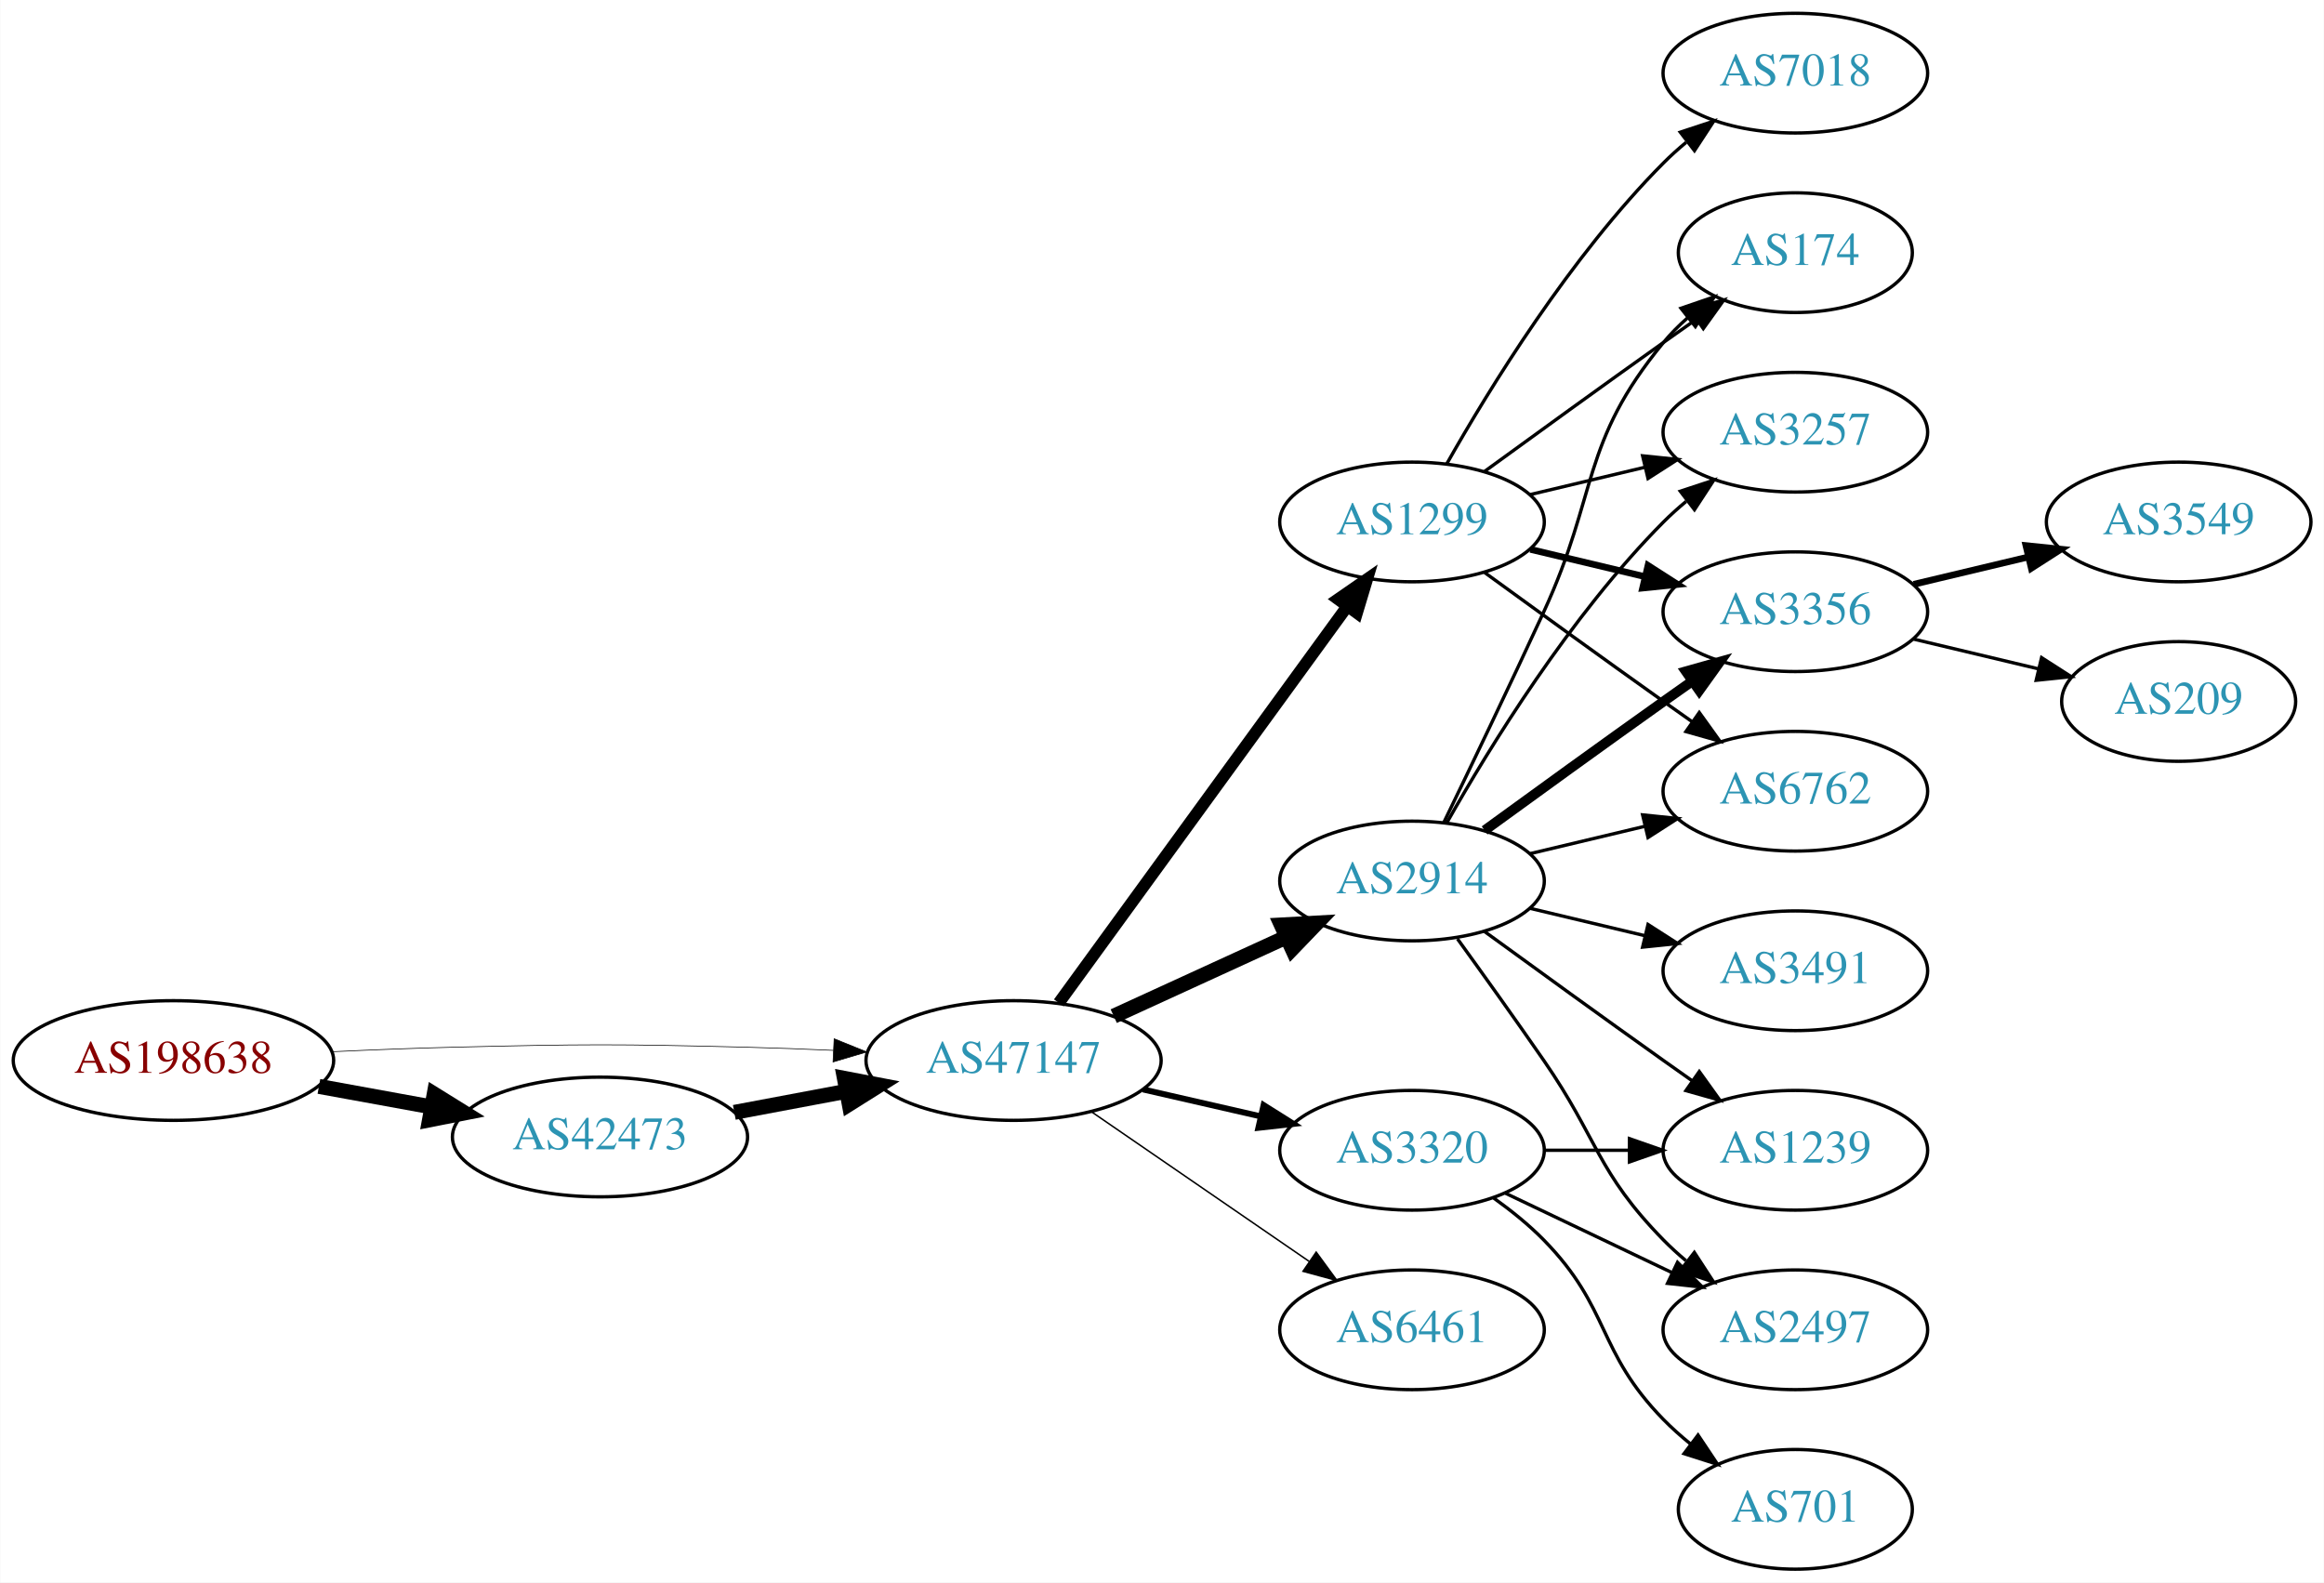
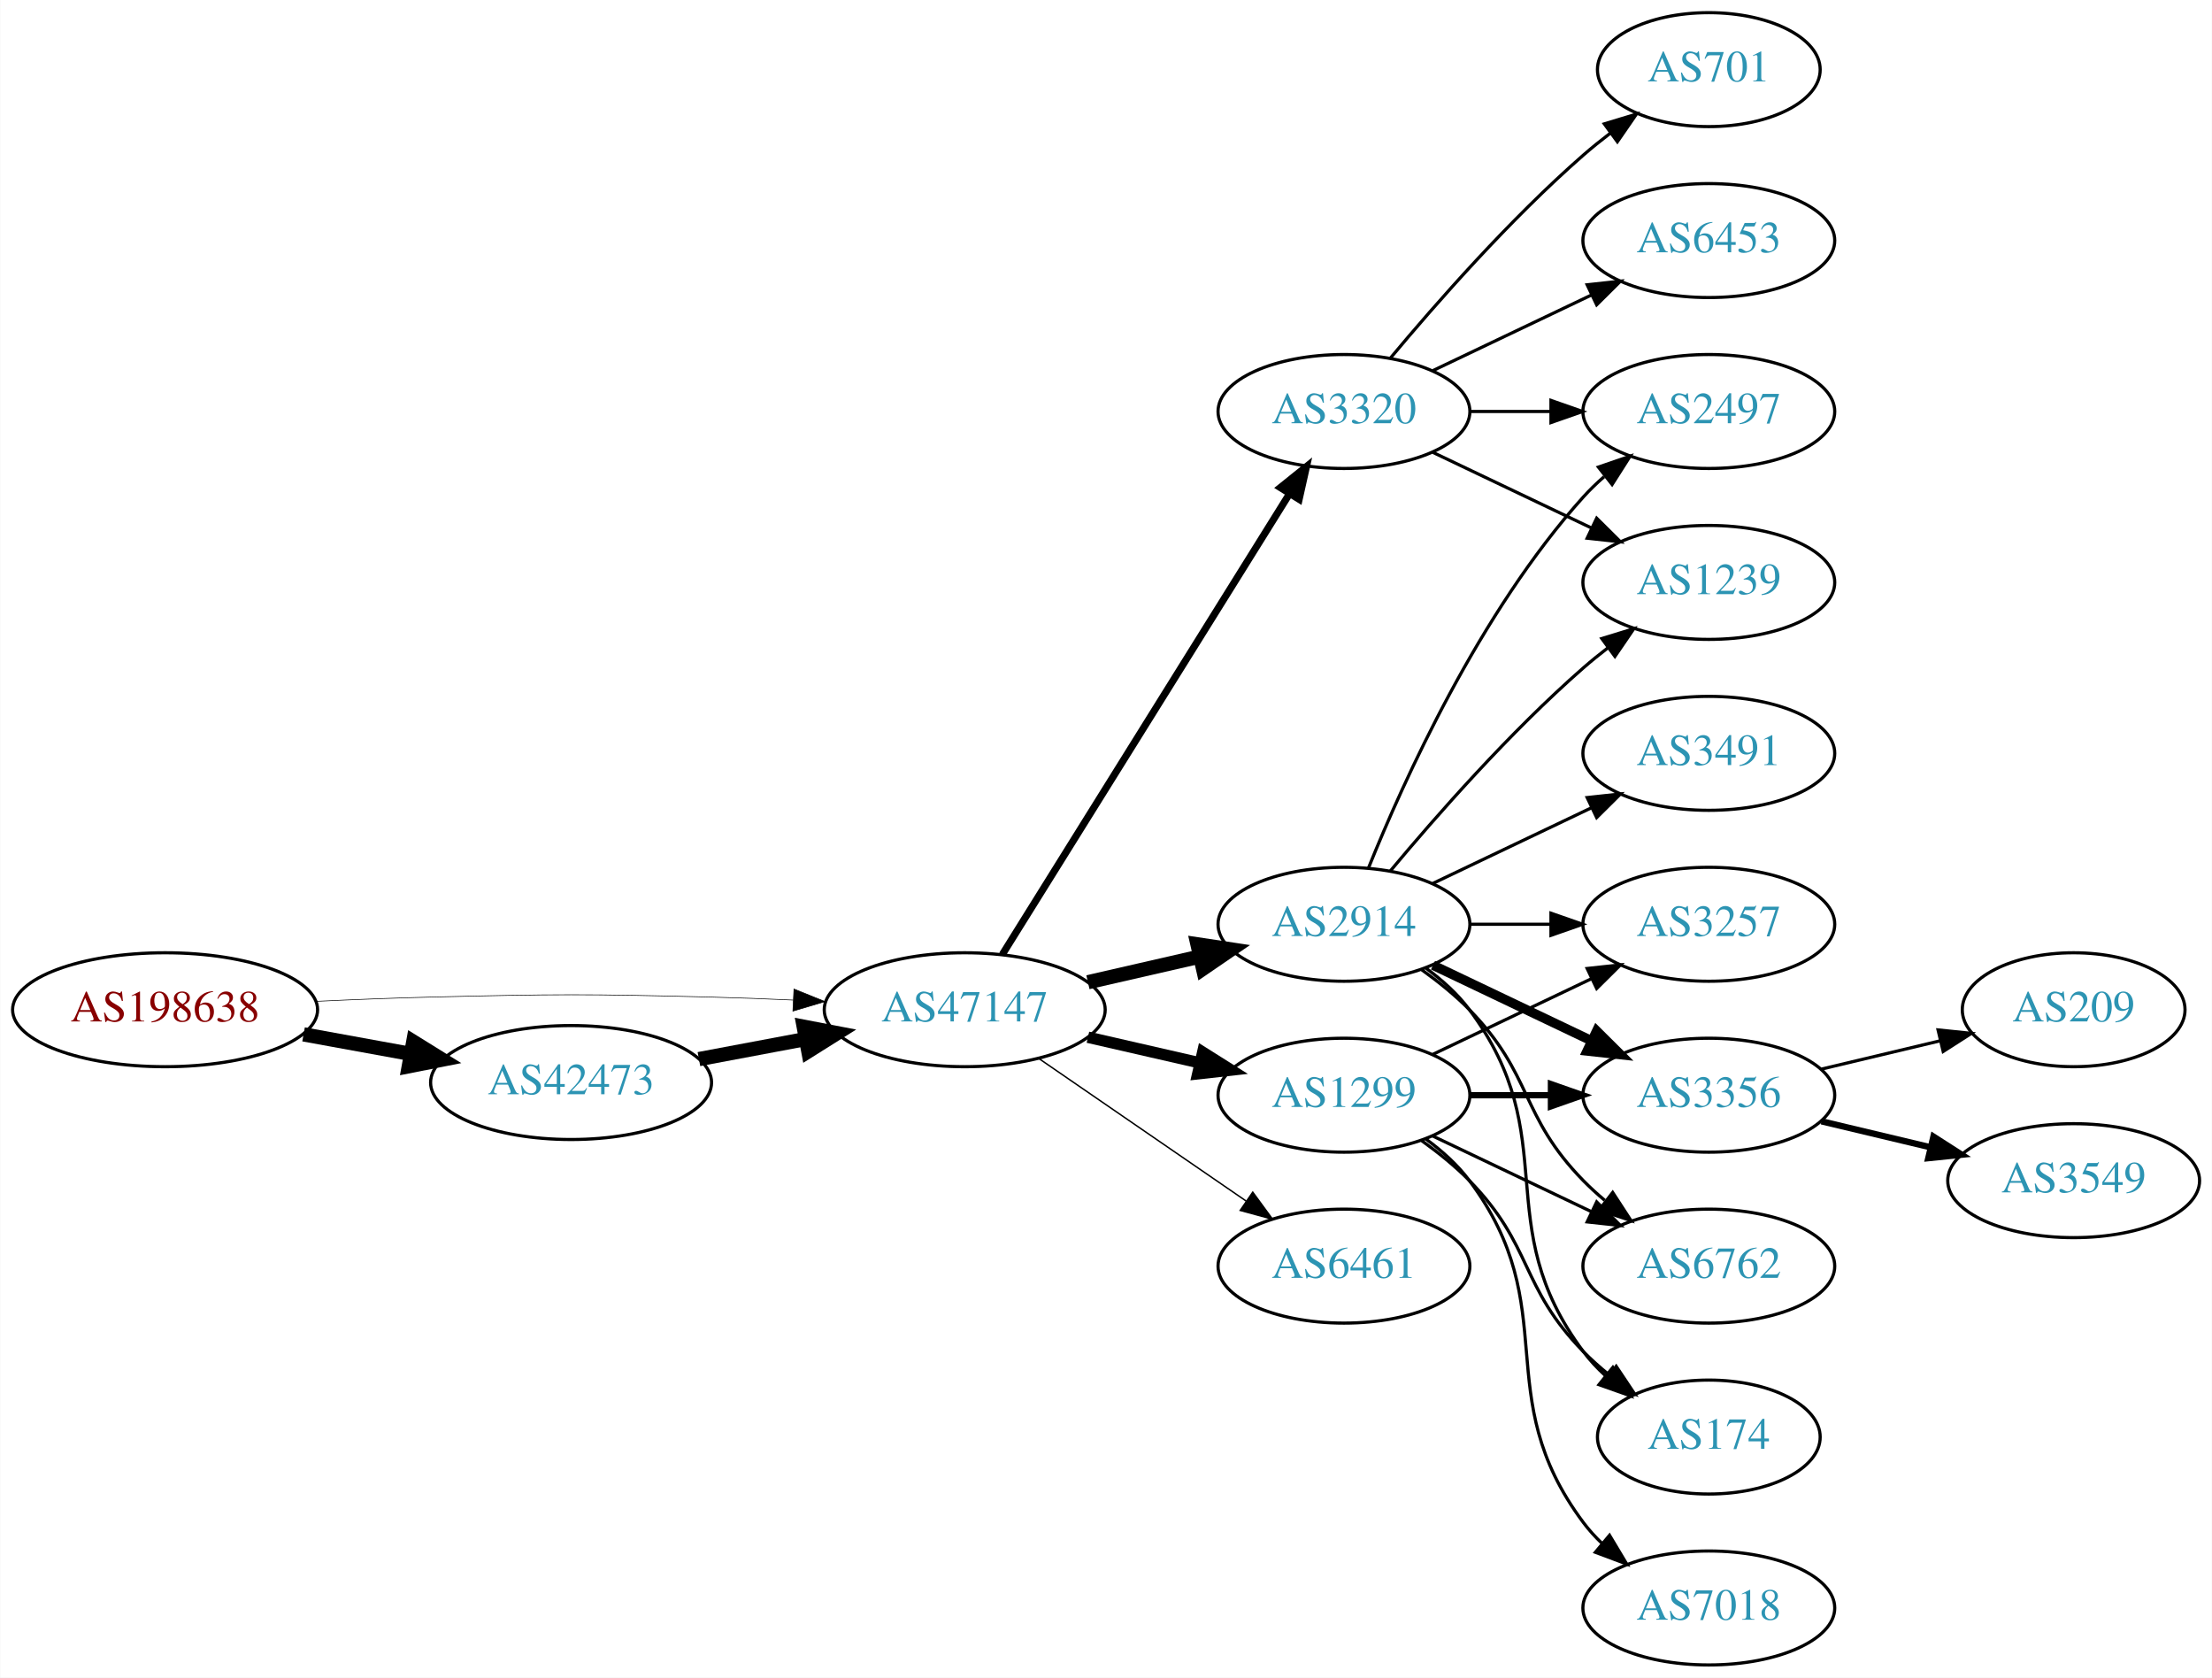
- <svg xmlns="http://www.w3.org/2000/svg" xmlns:xlink="http://www.w3.org/1999/xlink" width="699pt" height="476pt" viewBox="0.00 0.00 698.85 476.00">
-   <g id="graph0" class="graph" transform="scale(1 1) rotate(0) translate(4 472)">
-     <polygon fill="white" stroke="none" points="-4,4 -4,-472 694.855,-472 694.855,4 -4,4" />
+ <svg xmlns="http://www.w3.org/2000/svg" xmlns:xlink="http://www.w3.org/1999/xlink" width="699pt" height="530pt" viewBox="0.00 0.00 698.85 530.00">
+   <g id="graph0" class="graph" transform="scale(1 1) rotate(0) translate(4 526)">
+     <polygon fill="white" stroke="none" points="-4,4 -4,-526 694.855,-526 694.855,4 -4,4" />
    <g id="node1" class="node">
      <g id="a_node1">
        <a xlink:href="/asn/198638" xlink:title="AS198638 ~ Juergen Bachinger [AT]">
-           <ellipse fill="#ffffff" stroke="black" cx="48.096" cy="-153" rx="48.192" ry="18" />
-           <text text-anchor="middle" x="48.096" y="-149.3" font-family="Times,serif" font-size="14.00" fill="#880000">AS198638</text>
+           <ellipse fill="#ffffff" stroke="black" cx="48.096" cy="-207" rx="48.192" ry="18" />
+           <text text-anchor="middle" x="48.096" y="-203.3" font-family="Times,serif" font-size="14.00" fill="#880000">AS198638</text>
        </a>
      </g>
    </g>
    <g id="node2" class="node">
      <g id="a_node2">
        <a xlink:href="/asn/42473" xlink:title="AS42473 ~ ANEXIA Internetdienstleistungs GmbH [AT]">
-           <ellipse fill="#ffffff" stroke="black" cx="176.388" cy="-130" rx="44.393" ry="18" />
-           <text text-anchor="middle" x="176.388" y="-126.3" font-family="Times,serif" font-size="14.00" fill="#2c94b3">AS42473</text>
+           <ellipse fill="#ffffff" stroke="black" cx="176.388" cy="-184" rx="44.393" ry="18" />
+           <text text-anchor="middle" x="176.388" y="-180.3" font-family="Times,serif" font-size="14.00" fill="#2c94b3">AS42473</text>
        </a>
      </g>
    </g>
    <g id="edge1" class="edge">
-       <path fill="none" stroke="black" stroke-width="4.5" d="M91.852,-145.213C102.7,-143.238 114.448,-141.098 125.611,-139.065" />
-       <polygon fill="black" stroke="black" stroke-width="4.5" points="126.523,-142.901 135.656,-137.236 125.112,-135.154 126.523,-142.901" />
+       <path fill="none" stroke="black" stroke-width="4.5" d="M91.852,-199.213C102.7,-197.238 114.448,-195.098 125.611,-193.065" />
+       <polygon fill="black" stroke="black" stroke-width="4.5" points="126.523,-196.901 135.656,-191.236 125.112,-189.154 126.523,-196.901" />
    </g>
    <g id="node3" class="node">
      <g id="a_node3">
        <a xlink:href="/asn/47147" xlink:title="AS47147 ~ ANEXIA Internetdienstleistungs GmbH [AT]">
-           <ellipse fill="#ffffff" stroke="black" cx="300.78" cy="-153" rx="44.393" ry="18" />
-           <text text-anchor="middle" x="300.78" y="-149.3" font-family="Times,serif" font-size="14.00" fill="#2c94b3">AS47147</text>
+           <ellipse fill="#ffffff" stroke="black" cx="300.78" cy="-207" rx="44.393" ry="18" />
+           <text text-anchor="middle" x="300.78" y="-203.3" font-family="Times,serif" font-size="14.00" fill="#2c94b3">AS47147</text>
        </a>
      </g>
    </g>
    <g id="edge2" class="edge">
-       <path fill="none" stroke="black" stroke-width="0.205" d="M96.103,-155.658C107.883,-156.215 120.496,-156.719 132.191,-157 171.466,-157.945 181.311,-157.991 220.584,-157 228.992,-156.788 237.897,-156.449 246.583,-156.056" />
-       <polygon fill="black" stroke="black" stroke-width="0.205" points="246.816,-159.549 256.637,-155.575 246.481,-152.557 246.816,-159.549" />
+       <path fill="none" stroke="black" stroke-width="0.196" d="M96.103,-209.658C107.883,-210.215 120.496,-210.719 132.191,-211 171.466,-211.945 181.311,-211.991 220.584,-211 228.992,-210.788 237.897,-210.449 246.583,-210.056" />
+       <polygon fill="black" stroke="black" stroke-width="0.196" points="246.816,-213.549 256.637,-209.575 246.481,-206.557 246.816,-213.549" />
    </g>
    <g id="edge3" class="edge">
-       <path fill="none" stroke="black" stroke-width="4.5" d="M216.787,-137.404C227.487,-139.415 239.211,-141.618 250.388,-143.718" />
-       <polygon fill="black" stroke="black" stroke-width="4.5" points="249.899,-147.633 260.454,-145.61 251.353,-139.893 249.899,-147.633" />
+       <path fill="none" stroke="black" stroke-width="4.5" d="M216.787,-191.404C227.487,-193.415 239.211,-195.618 250.388,-197.718" />
+       <polygon fill="black" stroke="black" stroke-width="4.5" points="249.899,-201.633 260.454,-199.61 251.353,-193.893 249.899,-201.633" />
    </g>
    <g id="node4" class="node">
      <g id="a_node4">
-         <a xlink:href="/asn/2914" xlink:title="AS2914 ~ NTT America, Inc. [US]">
-           <ellipse fill="#ffffff" stroke="black" cx="420.622" cy="-207" rx="39.794" ry="18" />
-           <text text-anchor="middle" x="420.622" y="-203.3" font-family="Times,serif" font-size="14.00" fill="#2c94b3">AS2914</text>
+         <a xlink:href="/asn/1299" xlink:title="AS1299 ~ Telia Carrier [EU]">
+           <ellipse fill="#ffffff" stroke="black" cx="420.622" cy="-180" rx="39.794" ry="18" />
+           <text text-anchor="middle" x="420.622" y="-176.3" font-family="Times,serif" font-size="14.00" fill="#2c94b3">AS1299</text>
        </a>
      </g>
    </g>
    <g id="edge4" class="edge">
-       <path fill="none" stroke="black" stroke-width="4.5" d="M330.909,-166.348C346.521,-173.502 365.918,-182.391 382.59,-190.03" />
-       <polygon fill="black" stroke="black" stroke-width="4.5" points="381.311,-193.775 392.042,-194.362 384.592,-186.616 381.311,-193.775" />
+       <path fill="none" stroke="black" stroke-width="3.6" d="M339.714,-198.308C350.955,-195.733 363.368,-192.889 374.991,-190.226" />
+       <polygon fill="black" stroke="black" stroke-width="3.6" points="375.987,-193.588 384.953,-187.943 374.424,-186.765 375.987,-193.588" />
    </g>
    <g id="node5" class="node">
      <g id="a_node5">
-         <a xlink:href="/asn/3320" xlink:title="AS3320 ~ DTAG [DE]">
+         <a xlink:href="/asn/6461" xlink:title="AS6461 ~ Zayo Bandwidth [US]">
          <ellipse fill="#ffffff" stroke="black" cx="420.622" cy="-126" rx="39.794" ry="18" />
-           <text text-anchor="middle" x="420.622" y="-122.3" font-family="Times,serif" font-size="14.00" fill="#2c94b3">AS3320</text>
+           <text text-anchor="middle" x="420.622" y="-122.3" font-family="Times,serif" font-size="14.00" fill="#2c94b3">AS6461</text>
        </a>
      </g>
    </g>
    <g id="edge5" class="edge">
-       <path fill="none" stroke="black" stroke-width="1.8" d="M339.714,-144.308C350.955,-141.733 363.368,-138.889 374.991,-136.226" />
-       <polygon fill="black" stroke="black" stroke-width="1.8" points="375.987,-139.588 384.953,-133.943 374.424,-132.765 375.987,-139.588" />
+       <path fill="none" stroke="black" stroke-width="0.45" d="M324.222,-191.574C342.804,-178.802 369.365,-160.545 389.744,-146.537" />
+       <polygon fill="black" stroke="black" stroke-width="0.45" points="391.8,-149.371 398.058,-140.822 387.835,-143.602 391.8,-149.371" />
    </g>
    <g id="node6" class="node">
      <g id="a_node6">
-         <a xlink:href="/asn/1299" xlink:title="AS1299 ~ Telia Carrier [EU]">
-           <ellipse fill="#ffffff" stroke="black" cx="420.622" cy="-315" rx="39.794" ry="18" />
-           <text text-anchor="middle" x="420.622" y="-311.3" font-family="Times,serif" font-size="14.00" fill="#2c94b3">AS1299</text>
+         <a xlink:href="/asn/2914" xlink:title="AS2914 ~ NTT America, Inc. [US]">
+           <ellipse fill="#ffffff" stroke="black" cx="420.622" cy="-234" rx="39.794" ry="18" />
+           <text text-anchor="middle" x="420.622" y="-230.3" font-family="Times,serif" font-size="14.00" fill="#2c94b3">AS2914</text>
        </a>
      </g>
    </g>
    <g id="edge6" class="edge">
-       <path fill="none" stroke="black" stroke-width="3.6" d="M314.391,-170.337C335.212,-198.96 376.874,-256.233 401.063,-289.486" />
-       <polygon fill="black" stroke="black" stroke-width="3.6" points="398.389,-291.76 407.102,-297.788 404.05,-287.642 398.389,-291.76" />
+       <path fill="none" stroke="black" stroke-width="4.5" d="M339.714,-215.692C350.955,-218.267 363.368,-221.111 374.991,-223.774" />
+       <polygon fill="black" stroke="black" stroke-width="4.5" points="374.326,-227.661 384.953,-226.057 376.085,-219.985 374.326,-227.661" />
    </g>
    <g id="node7" class="node">
      <g id="a_node7">
-         <a xlink:href="/asn/6461" xlink:title="AS6461 ~ Zayo Bandwidth [US]">
-           <ellipse fill="#ffffff" stroke="black" cx="420.622" cy="-72" rx="39.794" ry="18" />
-           <text text-anchor="middle" x="420.622" y="-68.3" font-family="Times,serif" font-size="14.00" fill="#2c94b3">AS6461</text>
+         <a xlink:href="/asn/3320" xlink:title="AS3320 ~ DTAG [DE]">
+           <ellipse fill="#ffffff" stroke="black" cx="420.622" cy="-396" rx="39.794" ry="18" />
+           <text text-anchor="middle" x="420.622" y="-392.3" font-family="Times,serif" font-size="14.00" fill="#2c94b3">AS3320</text>
        </a>
      </g>
    </g>
    <g id="edge7" class="edge">
-       <path fill="none" stroke="black" stroke-width="0.45" d="M324.222,-137.574C342.804,-124.802 369.365,-106.545 389.744,-92.537" />
-       <polygon fill="black" stroke="black" stroke-width="0.45" points="391.8,-95.371 398.058,-86.822 387.835,-89.602 391.8,-95.371" />
+       <path fill="none" stroke="black" stroke-width="2.25" d="M312.655,-224.442C333.438,-257.775 378.899,-330.686 403.327,-369.866" />
+       <polygon fill="black" stroke="black" stroke-width="2.25" points="400.513,-371.966 408.773,-378.6 406.453,-368.263 400.513,-371.966" />
    </g>
    <g id="node8" class="node">
      <g id="a_node8">
        <a xlink:href="/asn/3257" xlink:title="AS3257 ~ GTT [DE]">
-           <ellipse fill="#ffffff" stroke="black" cx="535.915" cy="-342" rx="39.794" ry="18" />
-           <text text-anchor="middle" x="535.915" y="-338.3" font-family="Times,serif" font-size="14.00" fill="#2c94b3">AS3257</text>
-         </a>
-       </g>
-     </g>
-     <g id="edge8" class="edge">
-       <path fill="none" stroke="black" d="M431.082,-224.49C443.864,-247.096 468.296,-286.886 496.269,-315 498.379,-317.121 500.676,-319.188 503.061,-321.171" />
-       <polygon fill="black" stroke="black" points="501.313,-324.242 511.376,-327.556 505.577,-318.69 501.313,-324.242" />
-     </g>
-     <g id="node9" class="node">
-       <g id="a_node9">
-         <a xlink:href="/asn/3356" xlink:title="AS3356 ~ Level 3 Parent, LLC [US]">
-           <ellipse fill="#ffffff" stroke="black" cx="535.915" cy="-288" rx="39.794" ry="18" />
-           <text text-anchor="middle" x="535.915" y="-284.3" font-family="Times,serif" font-size="14.00" fill="#2c94b3">AS3356</text>
-         </a>
-       </g>
-     </g>
-     <g id="edge9" class="edge">
-       <path fill="none" stroke="black" stroke-width="3" d="M442.471,-222.222C457.404,-233.091 478.018,-248.025 496.269,-261 499.089,-263.005 502.032,-265.085 504.98,-267.159" />
-       <polygon fill="black" stroke="black" stroke-width="3" points="503.008,-270.05 513.205,-272.926 507.026,-264.319 503.008,-270.05" />
-     </g>
-     <g id="node10" class="node">
-       <g id="a_node10">
-         <a xlink:href="/asn/2497" xlink:title="AS2497 ~ Internet Initiative Japan Inc. [JP]">
-           <ellipse fill="#ffffff" stroke="black" cx="535.915" cy="-72" rx="39.794" ry="18" />
-           <text text-anchor="middle" x="535.915" y="-68.3" font-family="Times,serif" font-size="14.00" fill="#2c94b3">AS2497</text>
-         </a>
-       </g>
-     </g>
-     <g id="edge10" class="edge">
-       <path fill="none" stroke="black" d="M434.302,-189.594C441.917,-179.063 451.75,-165.33 460.269,-153 476.665,-129.269 476.096,-119.617 496.269,-99 498.362,-96.861 500.645,-94.782 503.022,-92.79" />
-       <polygon fill="black" stroke="black" points="505.54,-95.268 511.321,-86.389 501.265,-89.725 505.54,-95.268" />
+           <ellipse fill="#ffffff" stroke="black" cx="535.915" cy="-234" rx="39.794" ry="18" />
+           <text text-anchor="middle" x="535.915" y="-230.3" font-family="Times,serif" font-size="14.00" fill="#2c94b3">AS3257</text>
+         </a>
+       </g>
+     </g>
+     <g id="edge17" class="edge">
+       <path fill="none" stroke="black" d="M448.759,-192.934C463.753,-200.081 482.574,-209.052 498.797,-216.785" />
+       <polygon fill="black" stroke="black" points="497.467,-220.028 508,-221.171 500.479,-213.709 497.467,-220.028" />
    </g>
    <g id="node11" class="node">
      <g id="a_node11">
-         <a xlink:href="/asn/6762" xlink:title="AS6762 ~ TELECOM ITALIA SPARKLE S.p.A. [IT]">
-           <ellipse fill="#ffffff" stroke="black" cx="535.915" cy="-234" rx="39.794" ry="18" />
-           <text text-anchor="middle" x="535.915" y="-230.3" font-family="Times,serif" font-size="14.00" fill="#2c94b3">AS6762</text>
-         </a>
-       </g>
-     </g>
-     <g id="edge11" class="edge">
-       <path fill="none" stroke="black" d="M456.229,-215.248C467.101,-217.838 479.255,-220.735 490.698,-223.462" />
-       <polygon fill="black" stroke="black" points="489.981,-226.889 500.52,-225.803 491.604,-220.08 489.981,-226.889" />
+         <a xlink:href="/asn/3356" xlink:title="AS3356 ~ Level 3 Parent, LLC [US]">
+           <ellipse fill="#ffffff" stroke="black" cx="535.915" cy="-180" rx="39.794" ry="18" />
+           <text text-anchor="middle" x="535.915" y="-176.3" font-family="Times,serif" font-size="14.00" fill="#2c94b3">AS3356</text>
+         </a>
+       </g>
+     </g>
+     <g id="edge18" class="edge">
+       <path fill="none" stroke="black" stroke-width="2" d="M460.294,-180C468.497,-180 477.261,-180 485.794,-180" />
+       <polygon fill="black" stroke="black" stroke-width="2" points="486.033,-183.5 496.033,-180 486.033,-176.5 486.033,-183.5" />
    </g>
    <g id="node12" class="node">
      <g id="a_node12">
-         <a xlink:href="/asn/1239" xlink:title="AS1239 ~ Sprint [US]">
+         <a xlink:href="/asn/6762" xlink:title="AS6762 ~ TELECOM ITALIA SPARKLE S.p.A. [IT]">
          <ellipse fill="#ffffff" stroke="black" cx="535.915" cy="-126" rx="39.794" ry="18" />
-           <text text-anchor="middle" x="535.915" y="-122.3" font-family="Times,serif" font-size="14.00" fill="#2c94b3">AS1239</text>
-         </a>
-       </g>
-     </g>
-     <g id="edge12" class="edge">
-       <path fill="none" stroke="black" d="M442.471,-191.778C457.404,-180.909 478.018,-165.975 496.269,-153 499.089,-150.995 502.032,-148.915 504.98,-146.841" />
-       <polygon fill="black" stroke="black" points="507.026,-149.681 513.205,-141.074 503.008,-143.95 507.026,-149.681" />
+           <text text-anchor="middle" x="535.915" y="-122.3" font-family="Times,serif" font-size="14.00" fill="#2c94b3">AS6762</text>
+         </a>
+       </g>
+     </g>
+     <g id="edge16" class="edge">
+       <path fill="none" stroke="black" d="M448.759,-167.066C463.753,-159.919 482.574,-150.948 498.797,-143.215" />
+       <polygon fill="black" stroke="black" points="500.479,-146.291 508,-138.829 497.467,-139.972 500.479,-146.291" />
    </g>
    <g id="node13" class="node">
      <g id="a_node13">
        <a xlink:href="/asn/174" xlink:title="AS174 ~ Cogent Communications [US]">
-           <ellipse fill="#ffffff" stroke="black" cx="535.915" cy="-396" rx="35.194" ry="18" />
-           <text text-anchor="middle" x="535.915" y="-392.3" font-family="Times,serif" font-size="14.00" fill="#2c94b3">AS174</text>
-         </a>
-       </g>
+           <ellipse fill="#ffffff" stroke="black" cx="535.915" cy="-72" rx="35.194" ry="18" />
+           <text text-anchor="middle" x="535.915" y="-68.3" font-family="Times,serif" font-size="14.00" fill="#2c94b3">AS174</text>
+         </a>
+       </g>
+     </g>
+     <g id="edge19" class="edge">
+       <path fill="none" stroke="black" d="M445.216,-165.611C450.472,-161.852 455.804,-157.563 460.269,-153 480.441,-132.383 476.096,-119.617 496.269,-99 498.748,-96.466 501.495,-94.017 504.347,-91.696" />
+       <polygon fill="black" stroke="black" points="506.65,-94.343 512.532,-85.532 502.439,-88.752 506.65,-94.343" />
+     </g>
+     <g id="node15" class="node">
+       <g id="a_node15">
+         <a xlink:href="/asn/7018" xlink:title="AS7018 ~ AT&amp;T Services, Inc. [US]">
+           <ellipse fill="#ffffff" stroke="black" cx="535.915" cy="-18" rx="39.794" ry="18" />
+           <text text-anchor="middle" x="535.915" y="-14.3" font-family="Times,serif" font-size="14.00" fill="#2c94b3">AS7018</text>
+         </a>
+       </g>
+     </g>
+     <g id="edge15" class="edge">
+       <path fill="none" stroke="black" d="M446.553,-166.118C451.629,-162.389 456.547,-157.984 460.269,-153 490.54,-112.458 465.997,-85.542 496.269,-45 498.013,-42.664 500.021,-40.455 502.184,-38.383" />
+       <polygon fill="black" stroke="black" points="504.543,-40.973 509.984,-31.882 500.062,-35.595 504.543,-40.973" />
+     </g>
+     <g id="edge8" class="edge">
+       <path fill="none" stroke="black" d="M460.294,-234C468.497,-234 477.261,-234 485.794,-234" />
+       <polygon fill="black" stroke="black" points="486.033,-237.5 496.033,-234 486.033,-230.5 486.033,-237.5" />
+     </g>
+     <g id="node9" class="node">
+       <g id="a_node9">
+         <a xlink:href="/asn/2497" xlink:title="AS2497 ~ Internet Initiative Japan Inc. [JP]">
+           <ellipse fill="#ffffff" stroke="black" cx="535.915" cy="-396" rx="39.794" ry="18" />
+           <text text-anchor="middle" x="535.915" y="-392.3" font-family="Times,serif" font-size="14.00" fill="#2c94b3">AS2497</text>
+         </a>
+       </g>
+     </g>
+     <g id="edge9" class="edge">
+       <path fill="none" stroke="black" d="M428.37,-251.787C439.421,-279.243 463.474,-332.578 496.269,-369 498.271,-371.224 500.49,-373.363 502.822,-375.397" />
+       <polygon fill="black" stroke="black" points="501.021,-378.433 511.041,-381.873 505.353,-372.935 501.021,-378.433" />
+     </g>
+     <g id="node10" class="node">
+       <g id="a_node10">
+         <a xlink:href="/asn/1239" xlink:title="AS1239 ~ Sprint [US]">
+           <ellipse fill="#ffffff" stroke="black" cx="535.915" cy="-342" rx="39.794" ry="18" />
+           <text text-anchor="middle" x="535.915" y="-338.3" font-family="Times,serif" font-size="14.00" fill="#2c94b3">AS1239</text>
+         </a>
+       </g>
+     </g>
+     <g id="edge10" class="edge">
+       <path fill="none" stroke="black" d="M435.252,-250.817C449.535,-267.929 473.081,-294.745 496.269,-315 498.734,-317.154 501.373,-319.294 504.07,-321.372" />
+       <polygon fill="black" stroke="black" points="502.095,-324.264 512.225,-327.37 506.244,-318.625 502.095,-324.264" />
+     </g>
+     <g id="edge11" class="edge">
+       <path fill="none" stroke="black" stroke-width="3" d="M448.759,-221.066C463.753,-213.919 482.574,-204.948 498.797,-197.215" />
+       <polygon fill="black" stroke="black" stroke-width="3" points="500.479,-200.291 508,-192.829 497.467,-193.972 500.479,-200.291" />
+     </g>
+     <g id="edge12" class="edge">
+       <path fill="none" stroke="black" d="M445.216,-219.611C450.472,-215.852 455.804,-211.563 460.269,-207 480.441,-186.383 476.096,-173.617 496.269,-153 498.362,-150.861 500.645,-148.782 503.022,-146.79" />
+       <polygon fill="black" stroke="black" points="505.54,-149.268 511.321,-140.389 501.265,-143.725 505.54,-149.268" />
    </g>
    <g id="edge13" class="edge">
-       <path fill="none" stroke="black" d="M430.204,-224.633C438.128,-240.998 450.164,-266.065 460.269,-288 476.752,-323.781 471.204,-338.606 496.269,-369 498.404,-371.589 500.846,-374.041 503.443,-376.334" />
-       <polygon fill="black" stroke="black" points="501.52,-379.275 511.542,-382.712 505.851,-373.775 501.52,-379.275" />
+       <path fill="none" stroke="black" d="M446.553,-220.118C451.629,-216.389 456.547,-211.984 460.269,-207 490.54,-166.458 465.997,-139.542 496.269,-99 498.276,-96.311 500.632,-93.791 503.173,-91.454" />
+       <polygon fill="black" stroke="black" points="505.588,-94.004 511.189,-85.011 501.202,-88.548 505.588,-94.004" />
    </g>
    <g id="node14" class="node">
      <g id="a_node14">
        <a xlink:href="/asn/3491" xlink:title="AS3491 ~ PCCW Global, Inc. [US]">
-           <ellipse fill="#ffffff" stroke="black" cx="535.915" cy="-180" rx="39.794" ry="18" />
-           <text text-anchor="middle" x="535.915" y="-176.3" font-family="Times,serif" font-size="14.00" fill="#2c94b3">AS3491</text>
+           <ellipse fill="#ffffff" stroke="black" cx="535.915" cy="-288" rx="39.794" ry="18" />
+           <text text-anchor="middle" x="535.915" y="-284.3" font-family="Times,serif" font-size="14.00" fill="#2c94b3">AS3491</text>
        </a>
      </g>
    </g>
    <g id="edge14" class="edge">
-       <path fill="none" stroke="black" d="M456.229,-198.752C467.101,-196.162 479.255,-193.265 490.698,-190.538" />
-       <polygon fill="black" stroke="black" points="491.604,-193.92 500.52,-188.197 489.981,-187.111 491.604,-193.92" />
-     </g>
-     <g id="edge17" class="edge">
-       <path fill="none" stroke="black" d="M448.759,-113.066C463.753,-105.919 482.574,-96.948 498.797,-89.215" />
-       <polygon fill="black" stroke="black" points="500.479,-92.291 508,-84.829 497.467,-85.972 500.479,-92.291" />
-     </g>
-     <g id="edge16" class="edge">
-       <path fill="none" stroke="black" d="M460.294,-126C468.497,-126 477.261,-126 485.794,-126" />
-       <polygon fill="black" stroke="black" points="486.033,-129.5 496.033,-126 486.033,-122.5 486.033,-129.5" />
-     </g>
-     <g id="node15" class="node">
-       <g id="a_node15">
+       <path fill="none" stroke="black" d="M448.759,-246.934C463.753,-254.081 482.574,-263.052 498.797,-270.785" />
+       <polygon fill="black" stroke="black" points="497.467,-274.028 508,-275.171 500.479,-267.709 497.467,-274.028" />
+     </g>
+     <g id="edge23" class="edge">
+       <path fill="none" stroke="black" d="M460.294,-396C468.497,-396 477.261,-396 485.794,-396" />
+       <polygon fill="black" stroke="black" points="486.033,-399.5 496.033,-396 486.033,-392.5 486.033,-399.5" />
+     </g>
+     <g id="edge24" class="edge">
+       <path fill="none" stroke="black" d="M448.759,-383.066C463.753,-375.919 482.574,-366.948 498.797,-359.215" />
+       <polygon fill="black" stroke="black" points="500.479,-362.291 508,-354.829 497.467,-355.972 500.479,-362.291" />
+     </g>
+     <g id="node18" class="node">
+       <g id="a_node18">
        <a xlink:href="/asn/701" xlink:title="AS701 ~ UUNET [US]">
-           <ellipse fill="#ffffff" stroke="black" cx="535.915" cy="-18" rx="35.194" ry="18" />
-           <text text-anchor="middle" x="535.915" y="-14.3" font-family="Times,serif" font-size="14.00" fill="#2c94b3">AS701</text>
-         </a>
-       </g>
-     </g>
-     <g id="edge15" class="edge">
-       <path fill="none" stroke="black" d="M445.216,-111.611C450.472,-107.852 455.804,-103.563 460.269,-99 480.441,-78.383 476.096,-65.617 496.269,-45 498.748,-42.466 501.495,-40.017 504.347,-37.696" />
-       <polygon fill="black" stroke="black" points="506.65,-40.343 512.532,-31.532 502.439,-34.752 506.65,-40.343" />
-     </g>
-     <g id="edge18" class="edge">
-       <path fill="none" stroke="black" d="M456.229,-323.248C467.101,-325.838 479.255,-328.735 490.698,-331.462" />
-       <polygon fill="black" stroke="black" points="489.981,-334.889 500.52,-333.803 491.604,-328.08 489.981,-334.889" />
-     </g>
-     <g id="edge21" class="edge">
-       <path fill="none" stroke="black" stroke-width="2" d="M456.229,-306.752C467.101,-304.162 479.255,-301.265 490.698,-298.538" />
-       <polygon fill="black" stroke="black" stroke-width="2" points="491.604,-301.92 500.52,-296.197 489.981,-295.111 491.604,-301.92" />
+           <ellipse fill="#ffffff" stroke="black" cx="535.915" cy="-504" rx="35.194" ry="18" />
+           <text text-anchor="middle" x="535.915" y="-500.3" font-family="Times,serif" font-size="14.00" fill="#2c94b3">AS701</text>
+         </a>
+       </g>
    </g>
    <g id="edge22" class="edge">
-       <path fill="none" stroke="black" d="M442.471,-299.778C457.404,-288.909 478.018,-273.975 496.269,-261 499.089,-258.995 502.032,-256.915 504.98,-254.841" />
-       <polygon fill="black" stroke="black" points="507.026,-257.681 513.205,-249.074 503.008,-251.95 507.026,-257.681" />
-     </g>
-     <g id="edge20" class="edge">
-       <path fill="none" stroke="black" d="M442.471,-330.222C457.404,-341.091 478.018,-356.025 496.269,-369 499.479,-371.282 502.848,-373.661 506.203,-376.018" />
-       <polygon fill="black" stroke="black" points="504.215,-378.899 514.413,-381.77 508.231,-373.166 504.215,-378.899" />
+       <path fill="none" stroke="black" d="M435.252,-412.817C449.535,-429.929 473.081,-456.745 496.269,-477 498.939,-479.332 501.811,-481.648 504.742,-483.886" />
+       <polygon fill="black" stroke="black" points="502.892,-486.87 513.033,-489.939 507.019,-481.216 502.892,-486.87" />
+     </g>
+     <g id="node19" class="node">
+       <g id="a_node19">
+         <a xlink:href="/asn/6453" xlink:title="AS6453 ~ TATA COMMUNICATIONS (AMERICA) INC [US]">
+           <ellipse fill="#ffffff" stroke="black" cx="535.915" cy="-450" rx="39.794" ry="18" />
+           <text text-anchor="middle" x="535.915" y="-446.3" font-family="Times,serif" font-size="14.00" fill="#2c94b3">AS6453</text>
+         </a>
+       </g>
+     </g>
+     <g id="edge25" class="edge">
+       <path fill="none" stroke="black" d="M448.759,-408.934C463.753,-416.081 482.574,-425.052 498.797,-432.785" />
+       <polygon fill="black" stroke="black" points="497.467,-436.028 508,-437.171 500.479,-429.709 497.467,-436.028" />
    </g>
    <g id="node16" class="node">
      <g id="a_node16">
-         <a xlink:href="/asn/7018" xlink:title="AS7018 ~ AT&amp;T Services, Inc. [US]">
-           <ellipse fill="#ffffff" stroke="black" cx="535.915" cy="-450" rx="39.794" ry="18" />
-           <text text-anchor="middle" x="535.915" y="-446.3" font-family="Times,serif" font-size="14.00" fill="#2c94b3">AS7018</text>
-         </a>
-       </g>
-     </g>
-     <g id="edge19" class="edge">
-       <path fill="none" stroke="black" d="M431.082,-332.49C443.864,-355.096 468.296,-394.886 496.269,-423 498.379,-425.121 500.676,-427.188 503.061,-429.171" />
-       <polygon fill="black" stroke="black" points="501.313,-432.242 511.376,-435.556 505.577,-426.69 501.313,-432.242" />
+         <a xlink:href="/asn/209" xlink:title="AS209 ~ CenturyLink Communications, LLC [US]">
+           <ellipse fill="#ffffff" stroke="black" cx="651.208" cy="-207" rx="35.194" ry="18" />
+           <text text-anchor="middle" x="651.208" y="-203.3" font-family="Times,serif" font-size="14.00" fill="#2c94b3">AS209</text>
+         </a>
+       </g>
+     </g>
+     <g id="edge20" class="edge">
+       <path fill="none" stroke="black" d="M571.522,-188.248C583.317,-191.058 596.622,-194.229 608.889,-197.153" />
+       <polygon fill="black" stroke="black" points="608.355,-200.624 618.894,-199.537 609.978,-193.814 608.355,-200.624" />
    </g>
    <g id="node17" class="node">
      <g id="a_node17">
        <a xlink:href="/asn/3549" xlink:title="AS3549 ~ Level 3 Parent, LLC [US]">
-           <ellipse fill="#ffffff" stroke="black" cx="651.208" cy="-315" rx="39.794" ry="18" />
-           <text text-anchor="middle" x="651.208" y="-311.3" font-family="Times,serif" font-size="14.00" fill="#2c94b3">AS3549</text>
-         </a>
-       </g>
-     </g>
-     <g id="edge23" class="edge">
-       <path fill="none" stroke="black" stroke-width="2" d="M571.522,-296.248C582.394,-298.838 594.548,-301.735 605.991,-304.462" />
-       <polygon fill="black" stroke="black" stroke-width="2" points="605.274,-307.889 615.813,-306.803 606.897,-301.08 605.274,-307.889" />
-     </g>
-     <g id="node18" class="node">
-       <g id="a_node18">
-         <a xlink:href="/asn/209" xlink:title="AS209 ~ CenturyLink Communications, LLC [US]">
-           <ellipse fill="#ffffff" stroke="black" cx="651.208" cy="-261" rx="35.194" ry="18" />
-           <text text-anchor="middle" x="651.208" y="-257.3" font-family="Times,serif" font-size="14.00" fill="#2c94b3">AS209</text>
-         </a>
-       </g>
-     </g>
-     <g id="edge24" class="edge">
-       <path fill="none" stroke="black" d="M571.522,-279.752C583.317,-276.942 596.622,-273.771 608.889,-270.847" />
-       <polygon fill="black" stroke="black" points="609.978,-274.186 618.894,-268.463 608.355,-267.376 609.978,-274.186" />
+           <ellipse fill="#ffffff" stroke="black" cx="651.208" cy="-153" rx="39.794" ry="18" />
+           <text text-anchor="middle" x="651.208" y="-149.3" font-family="Times,serif" font-size="14.00" fill="#2c94b3">AS3549</text>
+         </a>
+       </g>
+     </g>
+     <g id="edge21" class="edge">
+       <path fill="none" stroke="black" stroke-width="2" d="M571.522,-171.752C582.394,-169.162 594.548,-166.265 605.991,-163.538" />
+       <polygon fill="black" stroke="black" stroke-width="2" points="606.897,-166.92 615.813,-161.197 605.274,-160.111 606.897,-166.92" />
    </g>
  </g>
</svg>
